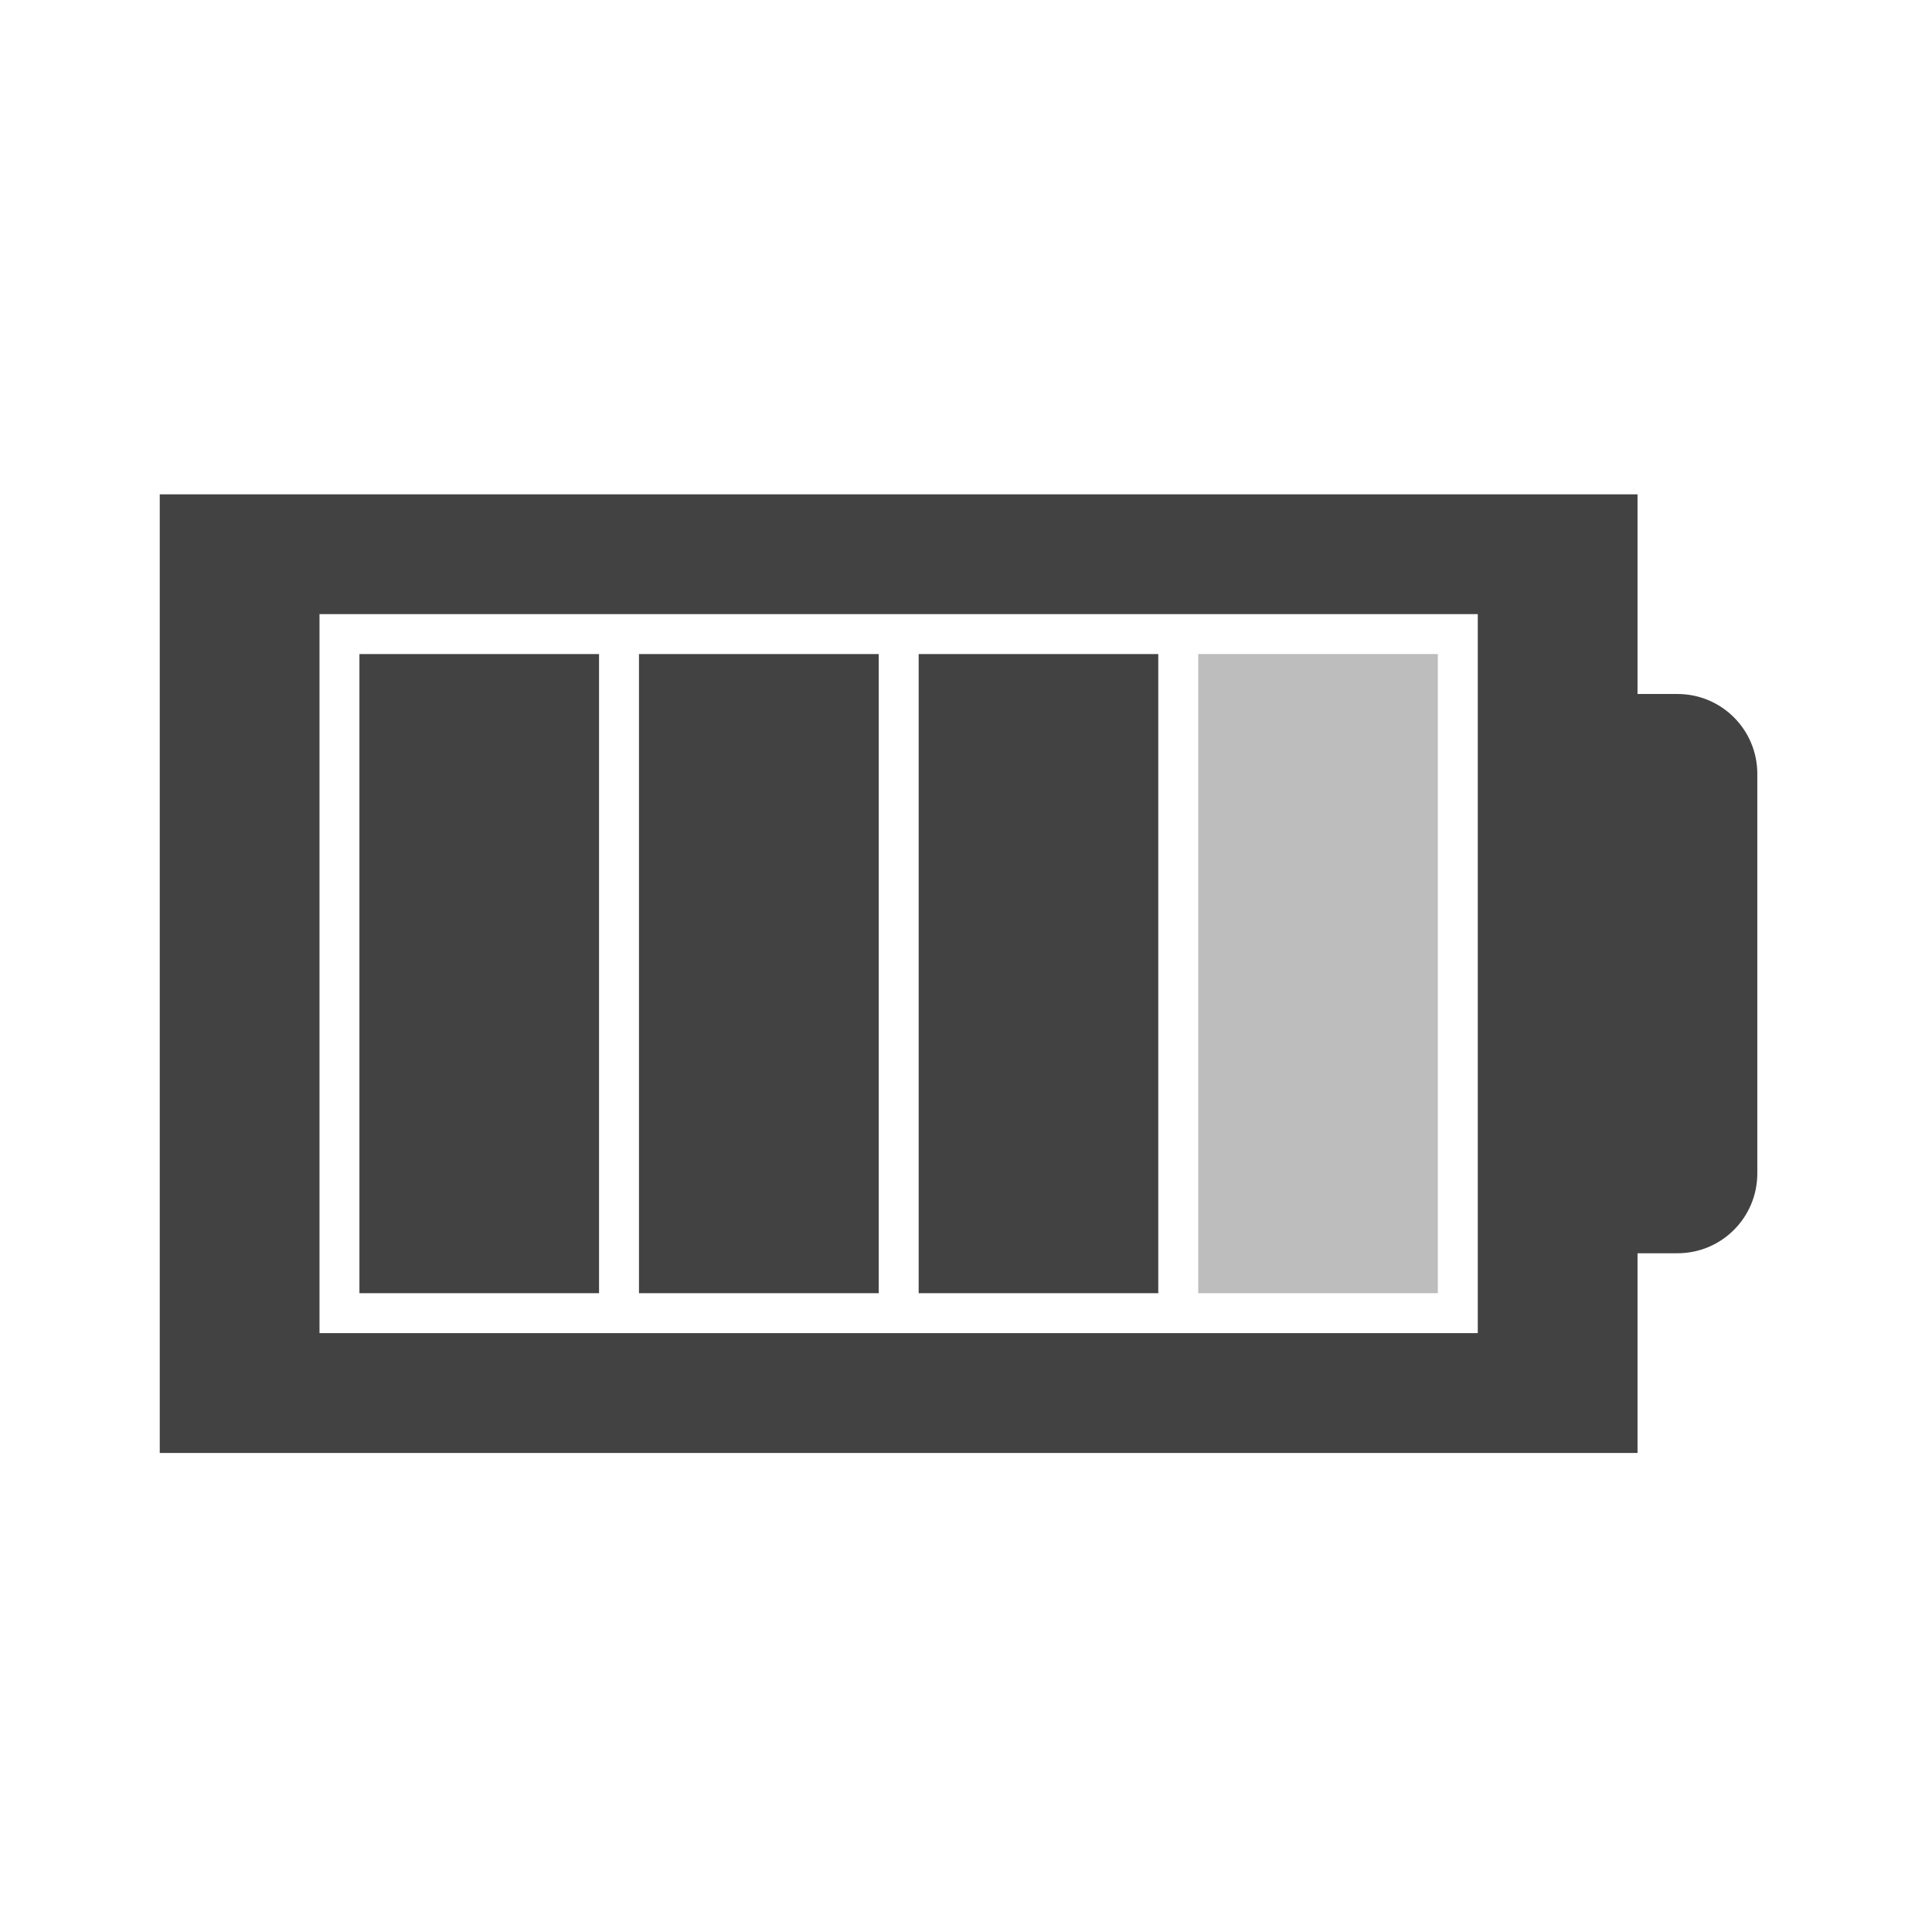
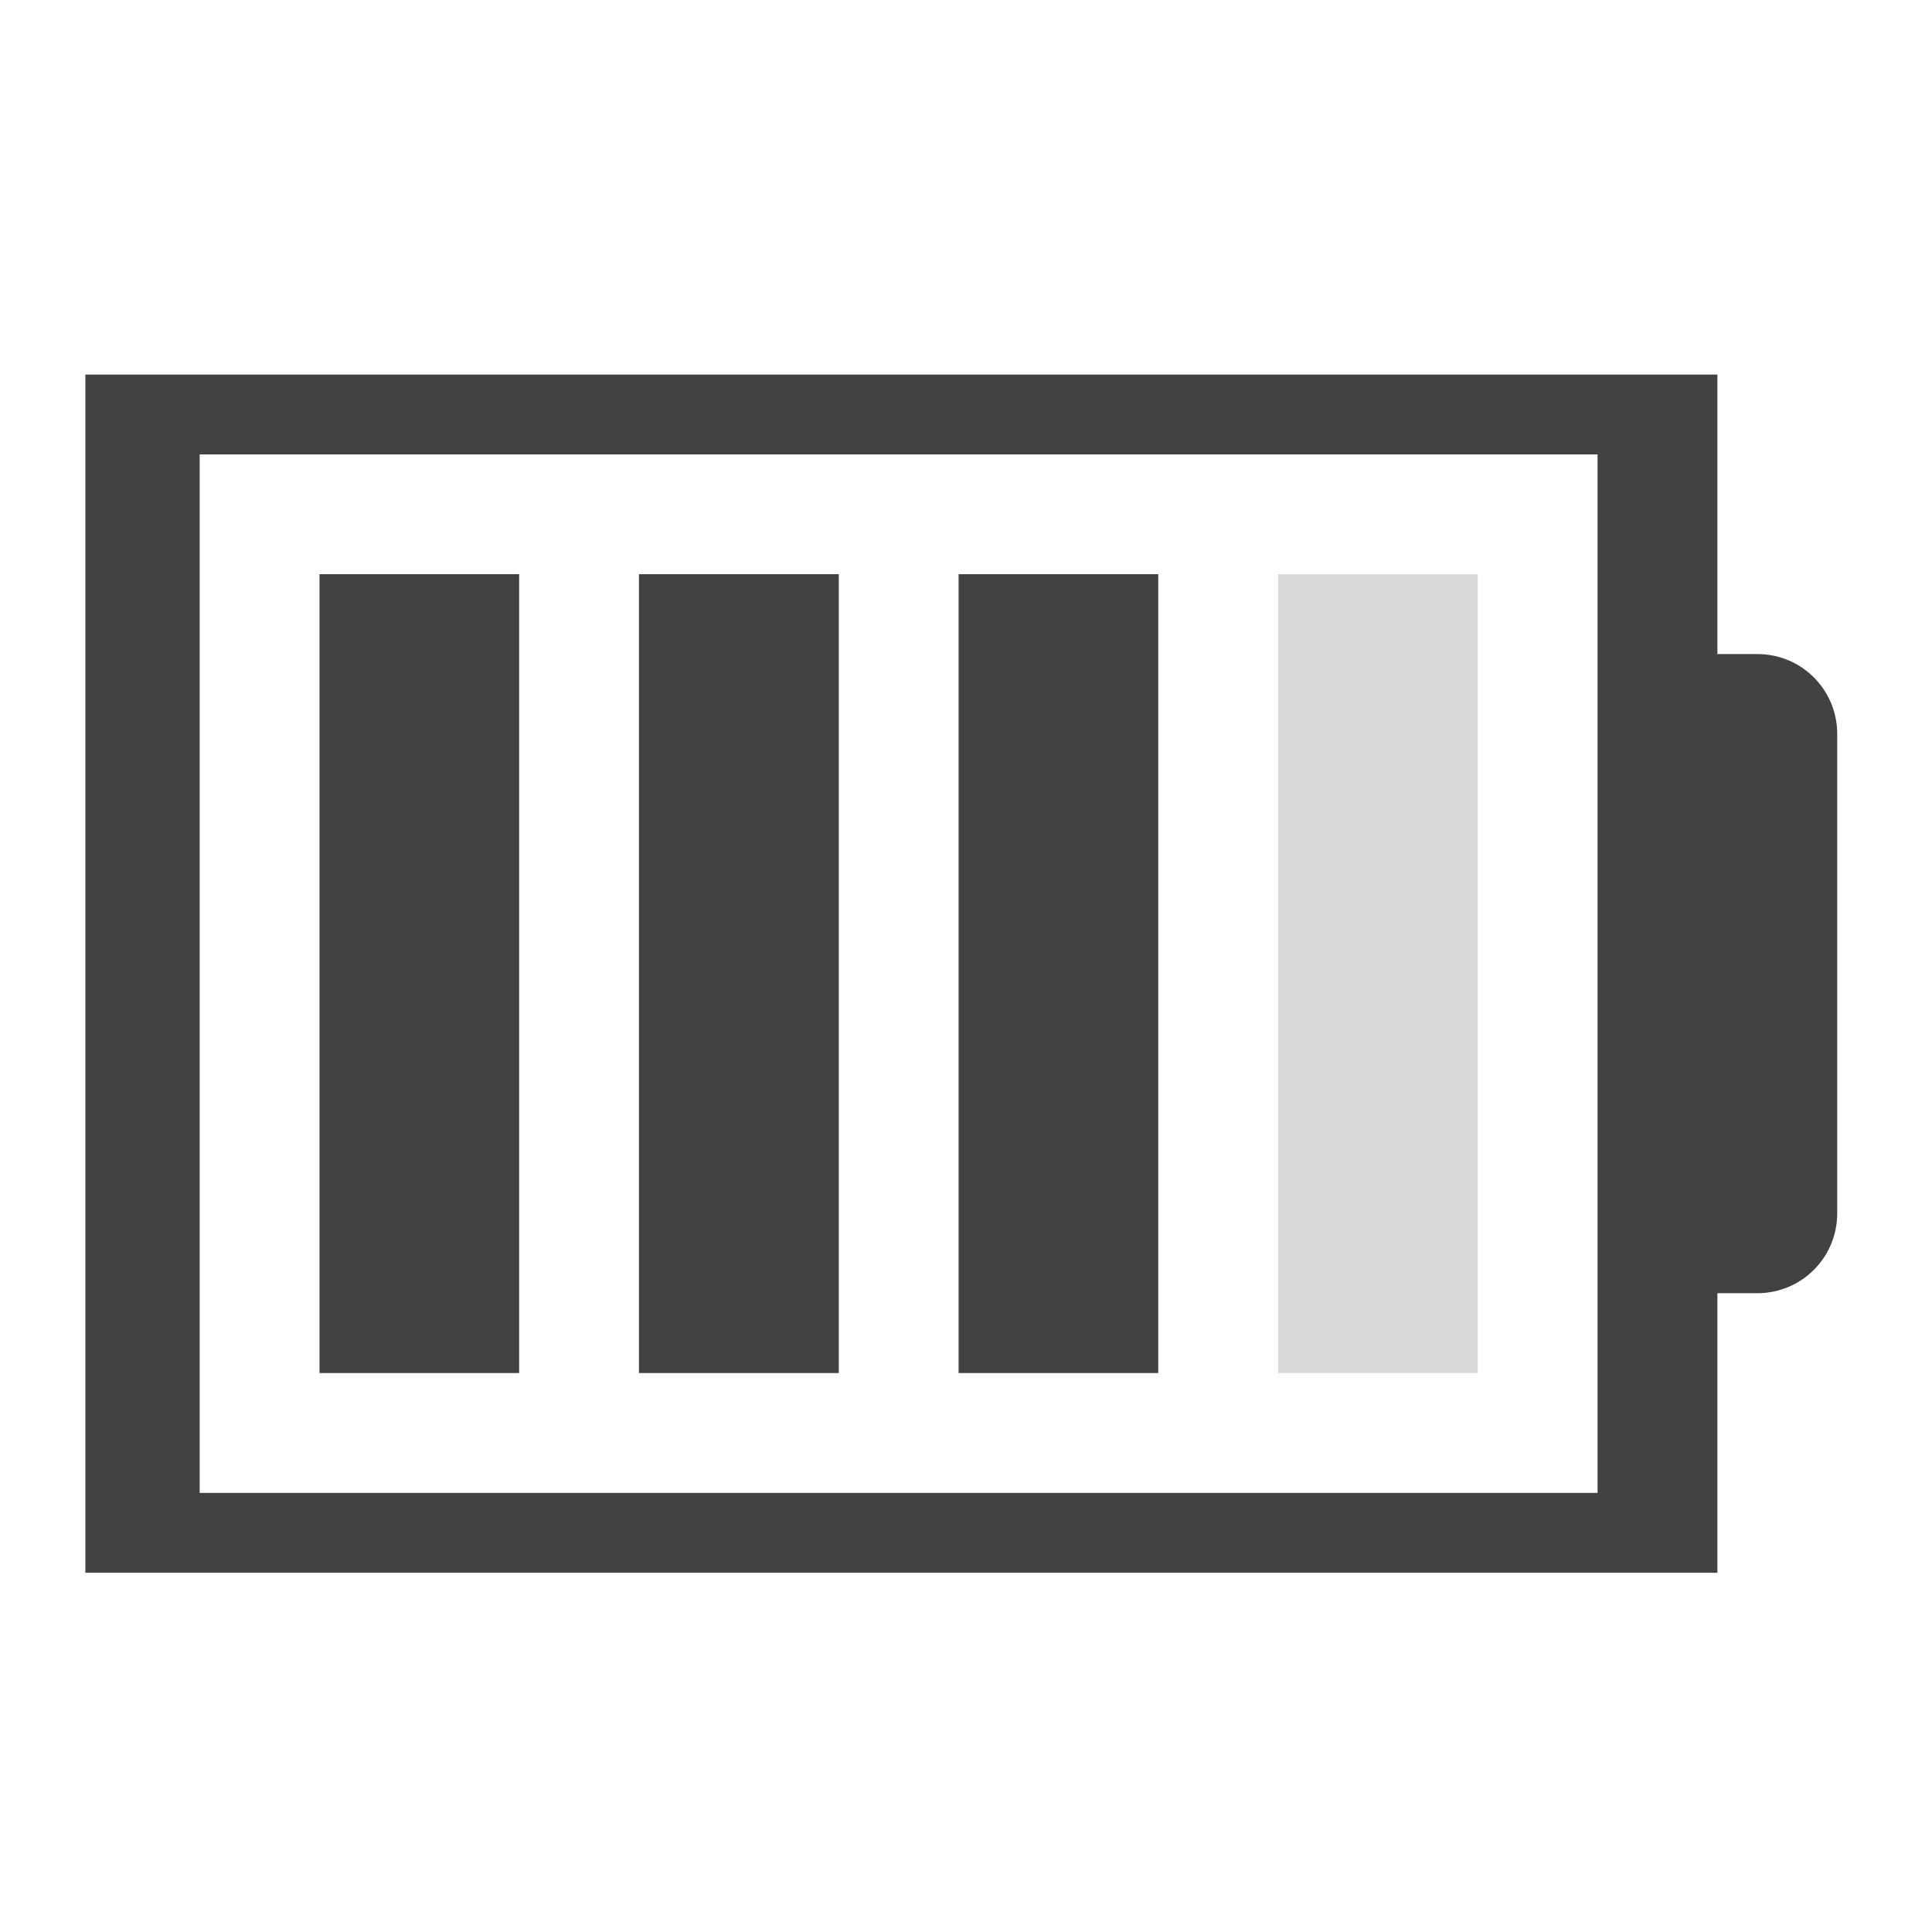
<svg xmlns="http://www.w3.org/2000/svg" width="48pt" height="48pt" viewBox="0 0 48 48" version="1.1">
  <g id="surface1">
-     <path style=" stroke:none;fill-rule:nonzero;fill:rgb(25.882%,25.882%,25.882%);fill-opacity:1;" d="M 3.969 12.281 L 3.969 36.098 L 40.684 36.098 L 40.684 31.137 L 41.676 31.137 C 42.773 31.137 43.66 30.25 43.66 29.152 L 43.66 19.227 C 43.66 18.129 42.773 17.242 41.676 17.242 L 40.684 17.242 L 40.684 12.281 Z M 7.938 15.258 L 36.715 15.258 L 36.715 33.121 L 7.938 33.121 Z M 7.938 15.258 " />
-     <path style=" stroke:none;fill-rule:nonzero;fill:rgb(25.882%,25.882%,25.882%);fill-opacity:1;" d="M 8.93 16.25 L 8.93 32.129 L 14.883 32.129 L 14.883 16.25 Z M 8.93 16.25 " />
-     <path style=" stroke:none;fill-rule:nonzero;fill:rgb(74.118%,74.118%,74.118%);fill-opacity:1;" d="M 29.77 16.25 L 29.77 32.129 L 35.723 32.129 L 35.723 16.25 Z M 29.77 16.25 " />
-     <path style=" stroke:none;fill-rule:nonzero;fill:rgb(25.882%,25.882%,25.882%);fill-opacity:1;" d="M 22.824 16.25 L 22.824 32.129 L 28.777 32.129 L 28.777 16.25 Z M 22.824 16.25 " />
-     <path style=" stroke:none;fill-rule:nonzero;fill:rgb(25.882%,25.882%,25.882%);fill-opacity:1;" d="M 15.875 16.25 L 15.875 32.129 L 21.832 32.129 L 21.832 16.25 Z M 15.875 16.25 " />
+     <path style=" stroke:none;fill-rule:nonzero;fill:rgb(25.882%,25.882%,25.882%);fill-opacity:1;" d="M 2.121 9.305 L 2.121 39.074 L 42.668 39.074 L 42.668 32.129 L 43.66 32.129 C 44.762 32.129 45.645 31.242 45.645 30.145 L 45.645 18.234 C 45.645 17.137 44.762 16.25 43.66 16.25 L 42.668 16.25 L 42.668 9.305 Z M 4.961 11.289 L 39.691 11.289 L 39.691 37.09 L 4.961 37.09 Z M 4.961 11.289 " />
+     <path style=" stroke:none;fill-rule:nonzero;fill:rgb(25.882%,25.882%,25.882%);fill-opacity:0.196;" d="M 31.754 14.266 L 36.715 14.266 L 36.715 34.113 L 31.754 34.113 Z M 31.754 14.266 " />
+     <path style=" stroke:none;fill-rule:nonzero;fill:rgb(25.882%,25.882%,25.882%);fill-opacity:1;" d="M 23.816 14.266 L 28.777 14.266 L 28.777 34.113 L 23.816 34.113 Z M 23.816 14.266 " />
+     <path style=" stroke:none;fill-rule:nonzero;fill:rgb(25.882%,25.882%,25.882%);fill-opacity:1;" d="M 15.875 14.266 L 20.84 14.266 L 20.84 34.113 L 15.875 34.113 Z M 15.875 14.266 " />
+     <path style=" stroke:none;fill-rule:nonzero;fill:rgb(25.882%,25.882%,25.882%);fill-opacity:1;" d="M 7.938 14.266 L 12.898 14.266 L 12.898 34.113 L 7.938 34.113 Z M 7.938 14.266 " />
  </g>
</svg>
